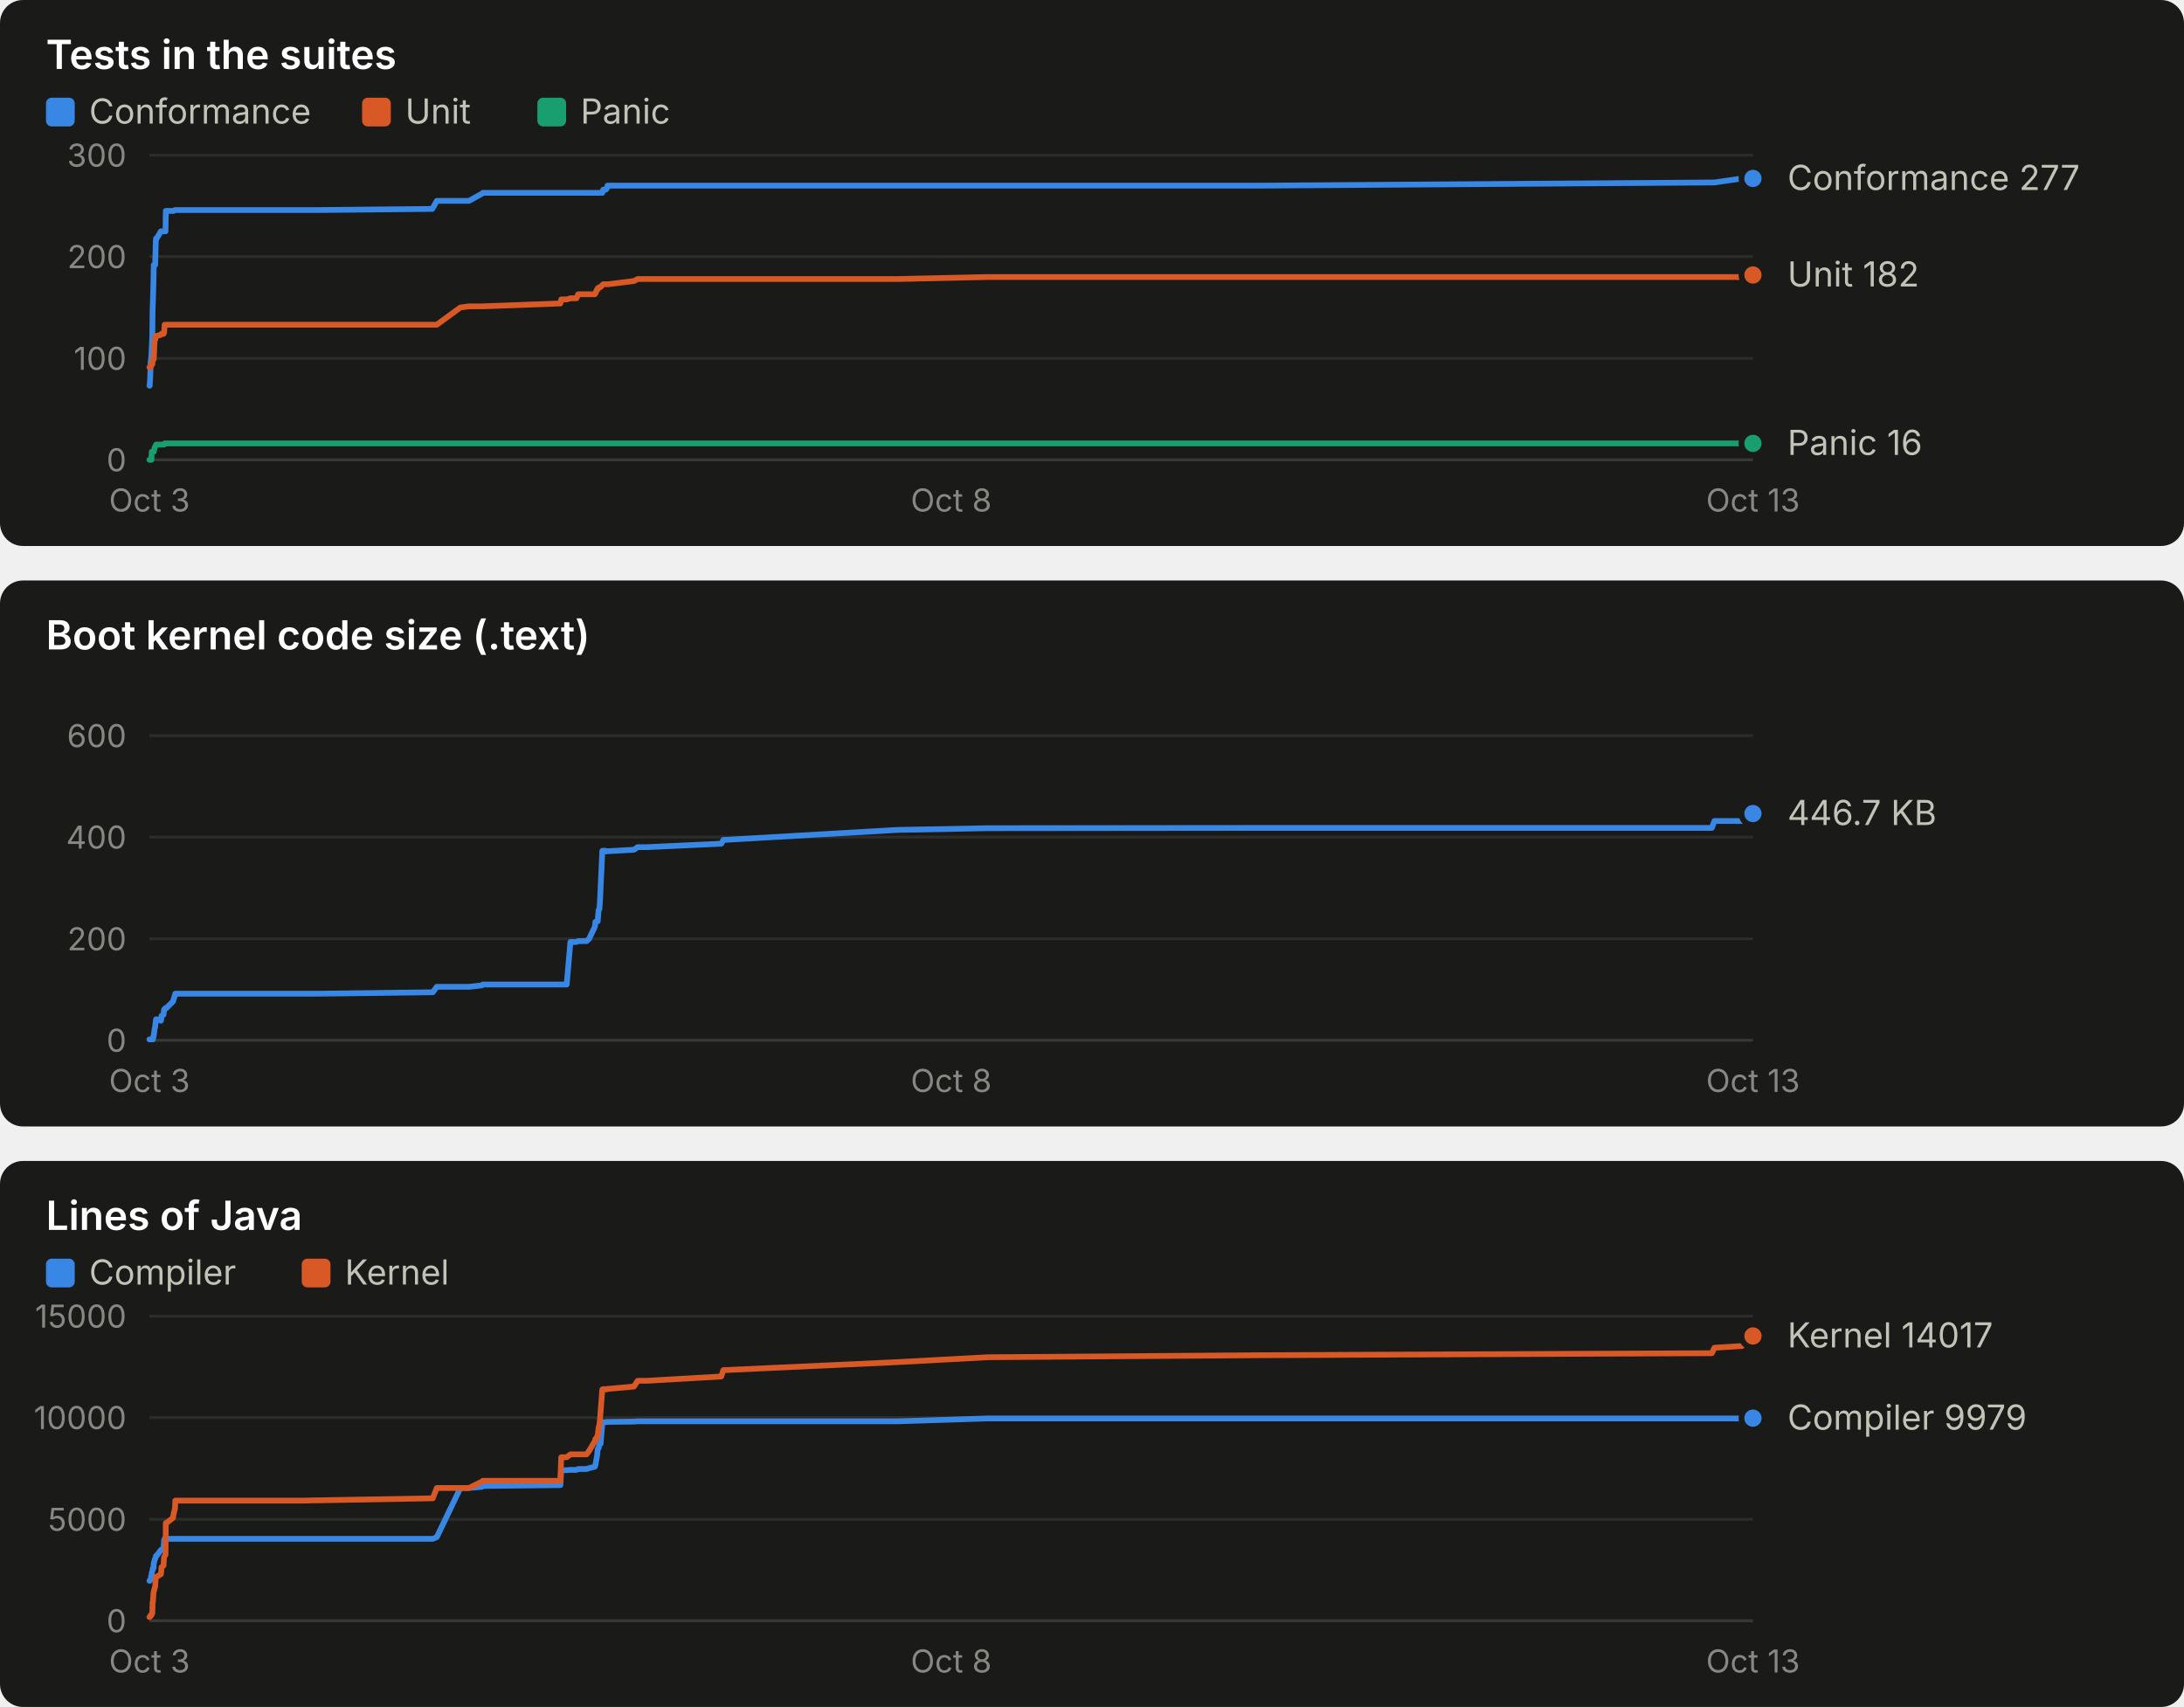
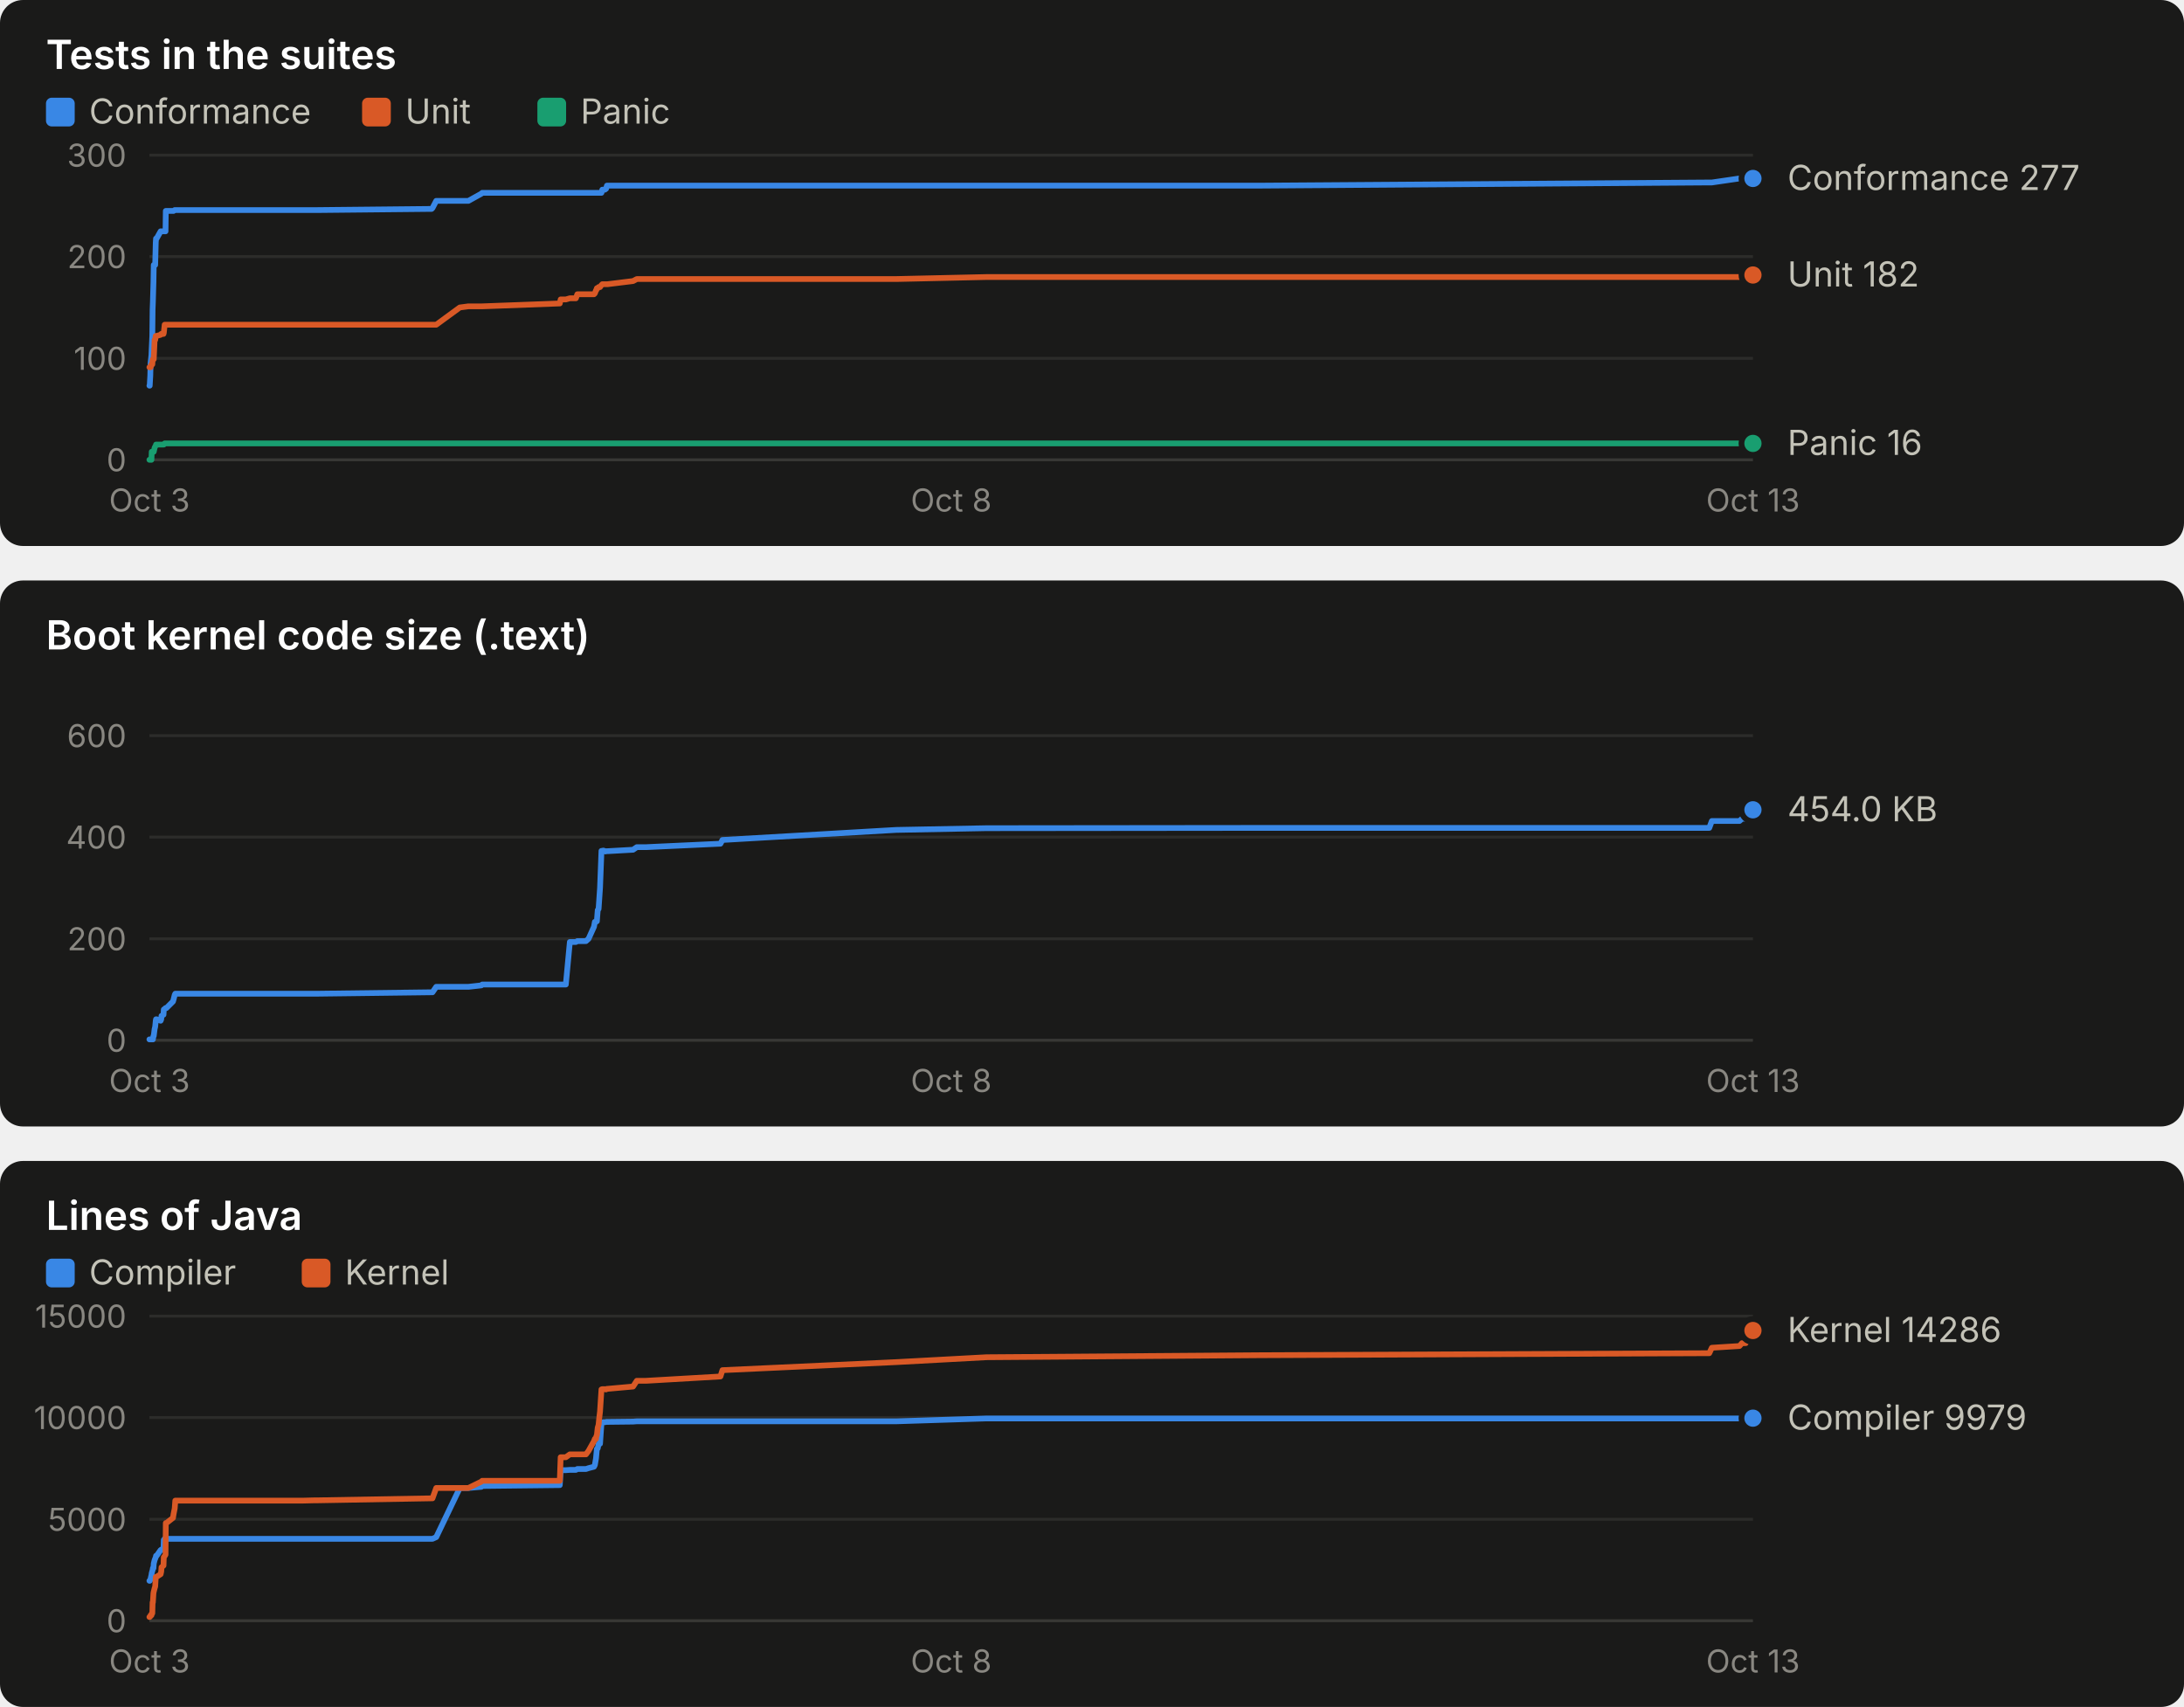
<svg xmlns="http://www.w3.org/2000/svg" width="760" height="594" viewBox="0 0 760 594" role="img" font-family="system-ui, -apple-system, 'Segoe UI', sans-serif">
  <rect x="0" y="0" width="760" height="190" rx="8" fill="#1a1a19" />
  <text x="16.0" y="24.0" fill="#ffffff" font-size="14" font-weight="600" text-anchor="start" style="font-variant-numeric: tabular-nums">Tests in the suites</text>
  <rect x="16" y="34" width="10" height="10" rx="2" fill="#3987e5" />
  <text x="31.0" y="43.0" fill="#c3c2b7" font-size="12" font-weight="400" text-anchor="start" style="font-variant-numeric: tabular-nums">Conformance</text>
  <rect x="126" y="34" width="10" height="10" rx="2" fill="#d95926" />
  <text x="141.0" y="43.0" fill="#c3c2b7" font-size="12" font-weight="400" text-anchor="start" style="font-variant-numeric: tabular-nums">Unit</text>
  <rect x="187" y="34" width="10" height="10" rx="2" fill="#199e70" />
  <text x="202.0" y="43.0" fill="#c3c2b7" font-size="12" font-weight="400" text-anchor="start" style="font-variant-numeric: tabular-nums">Panic</text>
  <line x1="52.0" x2="610.0" y1="160.0" y2="160.0" stroke="#383835" stroke-width="1" />
  <text x="44.0" y="164.0" fill="#898781" font-size="11" font-weight="400" text-anchor="end" style="font-variant-numeric: tabular-nums">0</text>
  <line x1="52.0" x2="610.0" y1="124.7" y2="124.7" stroke="#2c2c2a" stroke-width="1" />
  <text x="44.0" y="128.7" fill="#898781" font-size="11" font-weight="400" text-anchor="end" style="font-variant-numeric: tabular-nums">100</text>
  <line x1="52.0" x2="610.0" y1="89.3" y2="89.3" stroke="#2c2c2a" stroke-width="1" />
  <text x="44.0" y="93.3" fill="#898781" font-size="11" font-weight="400" text-anchor="end" style="font-variant-numeric: tabular-nums">200</text>
  <line x1="52.0" x2="610.0" y1="54.0" y2="54.0" stroke="#2c2c2a" stroke-width="1" />
  <text x="44.0" y="58.0" fill="#898781" font-size="11" font-weight="400" text-anchor="end" style="font-variant-numeric: tabular-nums">300</text>
  <text x="52.0" y="178.0" fill="#898781" font-size="11" font-weight="400" text-anchor="middle" style="font-variant-numeric: tabular-nums">Oct 3</text>
  <text x="331.0" y="178.0" fill="#898781" font-size="11" font-weight="400" text-anchor="middle" style="font-variant-numeric: tabular-nums">Oct 8</text>
  <text x="610.0" y="178.0" fill="#898781" font-size="11" font-weight="400" text-anchor="middle" style="font-variant-numeric: tabular-nums">Oct 13</text>
-   <polyline points="52.0,134.2 52.1,134.2 52.3,130.7 52.4,126.4 52.7,123.6 52.8,121.1 53.0,116.9 53.1,107.7 53.2,105.2 53.4,98.2 53.5,92.2 53.8,92.2 54.0,92.2 54.2,84.4 54.3,83.0 54.5,83.0 56.0,80.5 56.1,80.5 56.2,80.5 56.9,80.5 57.1,80.5 57.3,80.5 57.6,80.5 57.7,73.4 57.9,73.4 60.2,73.4 60.4,73.4 60.9,73.1 61.0,73.1 104.0,73.1 104.1,73.1 104.7,73.1 105.5,73.1 109.5,73.1 110.5,73.1 150.4,72.7 150.6,72.4 152.0,69.9 160.2,69.9 163.2,69.9 167.7,67.4 168.0,67.1 195.0,67.1 195.3,67.1 197.2,67.1 198.5,67.1 200.6,67.1 201.2,67.1 204.1,67.1 205.0,67.1 207.0,67.1 207.2,67.1 207.6,67.1 207.8,67.1 208.0,67.1 208.3,67.1 208.6,67.1 208.8,67.1 209.0,67.1 209.6,67.1 209.9,66.0 210.1,66.0 210.3,66.0 210.6,66.0 210.8,66.0 210.9,65.7 211.1,65.7 211.4,64.6 211.7,64.6 220.6,64.6 221.9,64.6 225.1,64.6 251.0,64.6 251.7,64.6 312.3,64.6 343.8,64.6 439.0,64.6 595.7,63.5 596.6,63.5 606.2,62.1 607.2,62.1 608.4,62.1 609.1,62.1 610.0,62.1" fill="none" stroke="#3987e5" stroke-width="2" stroke-linejoin="round" stroke-linecap="round" />
+   <polyline points="52.0,134.2 52.1,134.2 52.3,130.7 52.4,126.4 52.7,123.6 52.8,121.1 53.0,116.9 53.1,107.7 53.2,105.2 53.4,98.2 53.5,92.2 53.8,92.2 54.0,92.2 54.2,84.4 54.3,83.0 54.5,83.0 55.9,80.5 56.1,80.5 56.2,80.5 56.9,80.5 57.0,80.5 57.3,80.5 57.6,80.5 57.7,73.4 57.9,73.4 60.2,73.4 60.4,73.4 60.8,73.1 61.0,73.1 103.9,73.1 104.1,73.1 104.6,73.1 105.4,73.1 109.4,73.1 110.4,73.1 150.2,72.7 150.5,72.4 151.8,69.9 160.0,69.9 163.0,69.9 167.5,67.4 167.8,67.1 194.8,67.1 195.1,67.1 196.9,67.1 198.3,67.1 200.4,67.1 200.9,67.1 203.9,67.1 204.8,67.1 206.7,67.1 207.0,67.1 207.4,67.1 207.5,67.1 207.7,67.1 208.0,67.1 208.3,67.1 208.5,67.1 208.8,67.1 209.3,67.1 209.6,66.0 209.8,66.0 210.0,66.0 210.3,66.0 210.5,66.0 210.7,65.7 210.9,65.7 211.2,64.6 211.4,64.6 220.3,64.6 221.6,64.6 224.8,64.6 250.7,64.6 251.4,64.6 311.9,64.6 343.3,64.6 438.4,64.6 594.8,63.5 595.7,63.5 605.3,62.1 606.2,62.1 607.5,62.1 608.1,62.1 609.1,62.1 610.0,62.1" fill="none" stroke="#3987e5" stroke-width="2" stroke-linejoin="round" stroke-linecap="round" />
  <circle cx="610.0" cy="62.1" r="4" fill="#3987e5" stroke="#1a1a19" stroke-width="2" />
-   <polyline points="52.0,127.8 52.1,127.8 52.3,127.8 52.4,127.8 52.7,126.8 52.8,126.8 53.0,126.8 53.1,125.4 53.2,125.0 53.4,125.0 53.5,125.0 53.8,118.3 54.0,118.3 54.2,116.9 54.3,116.9 54.5,116.9 56.0,116.5 56.1,116.2 56.2,116.2 56.9,116.2 57.1,115.8 57.3,113.0 57.6,113.0 57.7,113.0 57.9,113.0 60.2,113.0 60.4,113.0 60.9,113.0 61.0,113.0 104.0,113.0 104.1,113.0 104.7,113.0 105.5,113.0 109.5,113.0 110.5,113.0 150.4,113.0 150.6,113.0 152.0,113.0 160.2,107.0 163.2,106.6 167.7,106.6 168.0,106.6 195.0,105.6 195.3,104.2 197.2,104.2 198.5,103.8 200.6,103.8 201.2,102.4 204.1,102.4 205.0,102.4 207.0,102.4 207.2,102.1 207.6,101.0 207.8,101.0 208.0,100.3 208.3,100.3 208.6,99.9 208.8,99.9 209.0,99.9 209.6,99.2 209.9,98.9 210.1,98.9 210.3,98.9 210.6,98.9 210.8,98.9 210.9,98.9 211.1,98.9 211.4,98.9 211.7,98.9 220.6,97.8 221.9,97.1 225.1,97.1 251.0,97.1 251.7,97.1 312.3,97.1 343.8,96.4 439.0,96.4 595.7,96.4 596.6,96.4 606.2,96.4 607.2,96.4 608.4,96.4 609.1,96.4 610.0,95.7" fill="none" stroke="#d95926" stroke-width="2" stroke-linejoin="round" stroke-linecap="round" />
+   <polyline points="52.0,127.8 52.1,127.8 52.3,127.8 52.4,127.8 52.7,126.8 52.8,126.8 53.0,126.8 53.1,125.4 53.2,125.0 53.4,125.0 53.5,125.0 53.8,118.3 54.0,118.3 54.2,116.9 54.3,116.9 54.5,116.9 55.9,116.5 56.1,116.2 56.2,116.2 56.9,116.2 57.0,115.8 57.3,113.0 57.6,113.0 57.7,113.0 57.9,113.0 60.2,113.0 60.4,113.0 60.8,113.0 61.0,113.0 103.9,113.0 104.1,113.0 104.6,113.0 105.4,113.0 109.4,113.0 110.4,113.0 150.2,113.0 150.5,113.0 151.8,113.0 160.0,107.0 163.0,106.6 167.5,106.6 167.8,106.6 194.8,105.6 195.1,104.2 196.9,104.2 198.3,103.8 200.4,103.8 200.9,102.4 203.9,102.4 204.8,102.4 206.7,102.4 207.0,102.1 207.4,101.0 207.5,101.0 207.7,100.3 208.0,100.3 208.3,99.9 208.5,99.9 208.8,99.9 209.3,99.2 209.6,98.9 209.8,98.9 210.0,98.9 210.3,98.9 210.5,98.9 210.7,98.9 210.9,98.9 211.2,98.9 211.4,98.9 220.3,97.8 221.6,97.1 224.8,97.1 250.7,97.1 251.4,97.1 311.9,97.1 343.3,96.4 438.4,96.4 594.8,96.4 595.7,96.4 605.3,96.4 606.2,96.4 607.5,96.4 608.1,96.4 609.1,95.7 610.0,95.7" fill="none" stroke="#d95926" stroke-width="2" stroke-linejoin="round" stroke-linecap="round" />
  <circle cx="610.0" cy="95.7" r="4" fill="#d95926" stroke="#1a1a19" stroke-width="2" />
-   <polyline points="52.0,160.0 52.1,160.0 52.3,160.0 52.4,160.0 52.7,160.0 52.8,157.2 53.0,157.2 53.1,157.2 53.2,157.2 53.4,157.2 53.5,157.2 53.8,155.8 54.0,155.4 54.2,155.1 54.3,154.7 54.5,154.7 56.0,154.7 56.1,154.7 56.2,154.7 56.9,154.7 57.1,154.7 57.3,154.3 57.6,154.3 57.7,154.3 57.9,154.3 60.2,154.3 60.4,154.3 60.9,154.3 61.0,154.3 104.0,154.3 104.1,154.3 104.7,154.3 105.5,154.3 109.5,154.3 110.5,154.3 150.4,154.3 150.6,154.3 152.0,154.3 160.2,154.3 163.2,154.3 167.7,154.3 168.0,154.3 195.0,154.3 195.3,154.3 197.2,154.3 198.5,154.3 200.6,154.3 201.2,154.3 204.1,154.3 205.0,154.3 207.0,154.3 207.2,154.3 207.6,154.3 207.8,154.3 208.0,154.3 208.3,154.3 208.6,154.3 208.8,154.3 209.0,154.3 209.6,154.3 209.9,154.3 210.1,154.3 210.3,154.3 210.6,154.3 210.8,154.3 210.9,154.3 211.1,154.3 211.4,154.3 211.7,154.3 220.6,154.3 221.9,154.3 225.1,154.3 251.0,154.3 251.7,154.3 312.3,154.3 343.8,154.3 439.0,154.3 595.7,154.3 596.6,154.3 606.2,154.3 607.2,154.3 608.4,154.3 609.1,154.3 610.0,154.3" fill="none" stroke="#199e70" stroke-width="2" stroke-linejoin="round" stroke-linecap="round" />
+   <polyline points="52.0,160.0 52.1,160.0 52.3,160.0 52.4,160.0 52.7,160.0 52.8,157.2 53.0,157.2 53.1,157.2 53.2,157.2 53.4,157.2 53.5,157.2 53.8,155.8 54.0,155.4 54.2,155.1 54.3,154.7 54.5,154.7 55.9,154.7 56.1,154.7 56.2,154.7 56.9,154.7 57.0,154.7 57.3,154.3 57.6,154.3 57.7,154.3 57.9,154.3 60.2,154.3 60.4,154.3 60.8,154.3 61.0,154.3 103.9,154.3 104.1,154.3 104.6,154.3 105.4,154.3 109.4,154.3 110.4,154.3 150.2,154.3 150.5,154.3 151.8,154.3 160.0,154.3 163.0,154.3 167.5,154.3 167.8,154.3 194.8,154.3 195.1,154.3 196.9,154.3 198.3,154.3 200.4,154.3 200.9,154.3 203.9,154.3 204.8,154.3 206.7,154.3 207.0,154.3 207.4,154.3 207.5,154.3 207.7,154.3 208.0,154.3 208.3,154.3 208.5,154.3 208.8,154.3 209.3,154.3 209.6,154.3 209.8,154.3 210.0,154.3 210.3,154.3 210.5,154.3 210.7,154.3 210.9,154.3 211.2,154.3 211.4,154.3 220.3,154.3 221.6,154.3 224.8,154.3 250.7,154.3 251.4,154.3 311.9,154.3 343.3,154.3 438.4,154.3 594.8,154.3 595.7,154.3 605.3,154.3 606.2,154.3 607.5,154.3 608.1,154.3 609.1,154.3 610.0,154.3" fill="none" stroke="#199e70" stroke-width="2" stroke-linejoin="round" stroke-linecap="round" />
  <circle cx="610.0" cy="154.3" r="4" fill="#199e70" stroke="#1a1a19" stroke-width="2" />
  <text x="622.0" y="66.1" fill="#c3c2b7" font-size="12" font-weight="400" text-anchor="start" style="font-variant-numeric: tabular-nums">Conformance 277</text>
  <text x="622.0" y="99.7" fill="#c3c2b7" font-size="12" font-weight="400" text-anchor="start" style="font-variant-numeric: tabular-nums">Unit 182</text>
  <text x="622.0" y="158.3" fill="#c3c2b7" font-size="12" font-weight="400" text-anchor="start" style="font-variant-numeric: tabular-nums">Panic 16</text>
  <rect x="0" y="202" width="760" height="190" rx="8" fill="#1a1a19" />
  <text x="16.0" y="226.0" fill="#ffffff" font-size="14" font-weight="600" text-anchor="start" style="font-variant-numeric: tabular-nums">Boot kernel code size (.text)</text>
  <line x1="52.0" x2="610.0" y1="362.0" y2="362.0" stroke="#383835" stroke-width="1" />
  <text x="44.0" y="366.0" fill="#898781" font-size="11" font-weight="400" text-anchor="end" style="font-variant-numeric: tabular-nums">0</text>
  <line x1="52.0" x2="610.0" y1="326.7" y2="326.7" stroke="#2c2c2a" stroke-width="1" />
  <text x="44.0" y="330.7" fill="#898781" font-size="11" font-weight="400" text-anchor="end" style="font-variant-numeric: tabular-nums">200</text>
  <line x1="52.0" x2="610.0" y1="291.3" y2="291.3" stroke="#2c2c2a" stroke-width="1" />
  <text x="44.0" y="295.3" fill="#898781" font-size="11" font-weight="400" text-anchor="end" style="font-variant-numeric: tabular-nums">400</text>
  <line x1="52.0" x2="610.0" y1="256.0" y2="256.0" stroke="#2c2c2a" stroke-width="1" />
  <text x="44.0" y="260.0" fill="#898781" font-size="11" font-weight="400" text-anchor="end" style="font-variant-numeric: tabular-nums">600</text>
  <text x="52.0" y="380.0" fill="#898781" font-size="11" font-weight="400" text-anchor="middle" style="font-variant-numeric: tabular-nums">Oct 3</text>
  <text x="331.0" y="380.0" fill="#898781" font-size="11" font-weight="400" text-anchor="middle" style="font-variant-numeric: tabular-nums">Oct 8</text>
  <text x="610.0" y="380.0" fill="#898781" font-size="11" font-weight="400" text-anchor="middle" style="font-variant-numeric: tabular-nums">Oct 13</text>
-   <polyline points="52.0,361.7 52.1,361.7 52.3,361.7 52.4,361.7 52.7,361.7 52.8,361.7 53.0,361.7 53.1,361.7 53.2,361.7 53.4,360.5 53.5,360.5 53.8,358.1 54.0,357.3 54.2,355.2 54.3,354.7 54.5,354.7 56.0,355.2 56.1,354.7 56.2,353.5 56.9,353.1 57.1,351.3 57.3,351.1 57.6,350.8 57.7,350.8 57.9,350.8 60.2,348.5 60.4,347.8 60.9,346.2 61.0,345.8 104.0,345.8 104.1,345.8 104.7,345.8 105.5,345.8 109.5,345.8 110.5,345.8 150.4,345.3 150.6,345.3 152.0,343.4 160.2,343.4 163.2,343.4 167.7,342.9 168.0,342.6 195.0,342.6 195.3,342.6 197.2,342.6 198.5,327.8 200.6,327.8 201.2,327.5 204.1,327.5 205.0,326.7 207.0,322.5 207.2,320.8 207.6,320.8 207.8,320.6 208.0,320.6 208.3,316.7 208.6,316.3 208.8,313.4 209.0,309.0 209.6,296.1 209.9,296.1 210.1,296.0 210.3,296.0 210.6,296.1 210.8,296.2 210.9,296.3 211.1,296.2 211.4,296.2 211.7,296.2 220.6,295.7 221.9,294.8 225.1,294.8 251.0,293.6 251.7,292.3 312.3,288.8 343.8,288.2 439.0,288.1 595.7,288.1 596.6,285.7 606.2,285.7 607.2,284.9 608.4,284.9 609.1,283.4 610.0,283.1" fill="none" stroke="#3987e5" stroke-width="2" stroke-linejoin="round" stroke-linecap="round" />
-   <circle cx="610.0" cy="283.1" r="4" fill="#3987e5" stroke="#1a1a19" stroke-width="2" />
-   <text x="622.0" y="287.1" fill="#c3c2b7" font-size="12" font-weight="400" text-anchor="start" style="font-variant-numeric: tabular-nums">446.7 KB</text>
+   <polyline points="52.0,361.7 52.1,361.7 52.3,361.7 52.4,361.7 52.7,361.7 52.8,361.7 53.0,361.7 53.1,361.7 53.2,361.7 53.4,360.5 53.5,360.5 53.8,358.1 54.0,357.3 54.2,355.2 54.3,354.7 54.5,354.7 55.9,355.2 56.1,354.7 56.2,353.5 56.9,353.1 57.0,351.3 57.3,351.1 57.6,350.8 57.7,350.8 57.9,350.8 60.2,348.5 60.4,347.8 60.8,346.2 61.0,345.8 103.9,345.8 104.1,345.8 104.6,345.8 105.4,345.8 109.4,345.8 110.4,345.8 150.2,345.3 150.5,345.3 151.8,343.4 160.0,343.4 163.0,343.4 167.5,342.9 167.8,342.6 194.8,342.6 195.1,342.6 196.9,342.6 198.3,327.8 200.4,327.8 200.9,327.5 203.9,327.5 204.8,326.7 206.7,322.5 207.0,320.8 207.4,320.8 207.5,320.6 207.7,320.6 208.0,316.7 208.3,316.3 208.5,313.4 208.8,309.0 209.3,296.1 209.6,296.1 209.8,296.0 210.0,296.0 210.3,296.1 210.5,296.2 210.7,296.3 210.9,296.2 211.2,296.2 211.4,296.2 220.3,295.7 221.6,294.8 224.8,294.8 250.7,293.6 251.4,292.3 311.9,288.8 343.3,288.2 438.4,288.1 594.8,288.1 595.7,285.7 605.3,285.7 606.2,284.9 607.5,284.9 608.1,283.4 609.1,283.1 610.0,281.8" fill="none" stroke="#3987e5" stroke-width="2" stroke-linejoin="round" stroke-linecap="round" />
+   <circle cx="610.0" cy="281.8" r="4" fill="#3987e5" stroke="#1a1a19" stroke-width="2" />
+   <text x="622.0" y="285.8" fill="#c3c2b7" font-size="12" font-weight="400" text-anchor="start" style="font-variant-numeric: tabular-nums">454.0 KB</text>
  <rect x="0" y="404" width="760" height="190" rx="8" fill="#1a1a19" />
  <text x="16.0" y="428.0" fill="#ffffff" font-size="14" font-weight="600" text-anchor="start" style="font-variant-numeric: tabular-nums">Lines of Java</text>
  <rect x="16" y="438" width="10" height="10" rx="2" fill="#3987e5" />
  <text x="31.0" y="447.0" fill="#c3c2b7" font-size="12" font-weight="400" text-anchor="start" style="font-variant-numeric: tabular-nums">Compiler</text>
  <rect x="105" y="438" width="10" height="10" rx="2" fill="#d95926" />
  <text x="120.0" y="447.0" fill="#c3c2b7" font-size="12" font-weight="400" text-anchor="start" style="font-variant-numeric: tabular-nums">Kernel</text>
  <line x1="52.0" x2="610.0" y1="564.0" y2="564.0" stroke="#383835" stroke-width="1" />
  <text x="44.0" y="568.0" fill="#898781" font-size="11" font-weight="400" text-anchor="end" style="font-variant-numeric: tabular-nums">0</text>
  <line x1="52.0" x2="610.0" y1="528.7" y2="528.7" stroke="#2c2c2a" stroke-width="1" />
  <text x="44.0" y="532.7" fill="#898781" font-size="11" font-weight="400" text-anchor="end" style="font-variant-numeric: tabular-nums">5000</text>
  <line x1="52.0" x2="610.0" y1="493.3" y2="493.3" stroke="#2c2c2a" stroke-width="1" />
  <text x="44.0" y="497.3" fill="#898781" font-size="11" font-weight="400" text-anchor="end" style="font-variant-numeric: tabular-nums">10000</text>
  <line x1="52.0" x2="610.0" y1="458.0" y2="458.0" stroke="#2c2c2a" stroke-width="1" />
  <text x="44.0" y="462.0" fill="#898781" font-size="11" font-weight="400" text-anchor="end" style="font-variant-numeric: tabular-nums">15000</text>
  <text x="52.0" y="582.0" fill="#898781" font-size="11" font-weight="400" text-anchor="middle" style="font-variant-numeric: tabular-nums">Oct 3</text>
  <text x="331.0" y="582.0" fill="#898781" font-size="11" font-weight="400" text-anchor="middle" style="font-variant-numeric: tabular-nums">Oct 8</text>
  <text x="610.0" y="582.0" fill="#898781" font-size="11" font-weight="400" text-anchor="middle" style="font-variant-numeric: tabular-nums">Oct 13</text>
-   <polyline points="52.0,550.1 52.1,550.1 52.3,549.8 52.4,549.4 52.7,548.1 52.8,547.4 53.0,546.7 53.1,546.4 53.2,545.7 53.4,545.7 53.5,544.1 53.8,542.9 54.0,542.4 54.2,541.9 54.3,541.4 54.5,541.4 56.0,539.4 56.1,539.3 56.2,539.2 56.9,539.1 57.1,535.9 57.3,535.5 57.6,535.5 57.7,535.5 57.9,535.5 60.2,535.5 60.4,535.5 60.9,535.5 61.0,535.5 104.0,535.5 104.1,535.5 104.7,535.5 105.5,535.5 109.5,535.5 110.5,535.5 150.4,535.5 150.6,535.5 152.0,534.9 160.2,517.8 163.2,517.8 167.7,517.4 168.0,517.1 195.0,516.8 195.3,511.6 197.2,511.6 198.5,511.5 200.6,511.5 201.2,511.2 204.1,511.2 205.0,510.9 207.0,510.4 207.2,509.8 207.6,507.5 207.8,506.4 208.0,504.2 208.3,504.0 208.6,502.5 208.8,502.4 209.0,502.4 209.6,495.2 209.9,495.0 210.1,494.9 210.3,494.9 210.6,494.9 210.8,494.9 210.9,494.9 211.1,494.8 211.4,494.8 211.7,494.8 220.6,494.7 221.9,494.6 225.1,494.6 251.0,494.6 251.7,494.6 312.3,494.6 343.8,493.6 439.0,493.6 595.7,493.6 596.6,493.6 606.2,493.6 607.2,493.6 608.4,493.6 609.1,493.6 610.0,493.5" fill="none" stroke="#3987e5" stroke-width="2" stroke-linejoin="round" stroke-linecap="round" />
+   <polyline points="52.0,550.1 52.1,550.1 52.3,549.8 52.4,549.4 52.7,548.1 52.8,547.4 53.0,546.7 53.1,546.4 53.2,545.7 53.4,545.7 53.5,544.1 53.8,542.9 54.0,542.4 54.2,541.9 54.3,541.4 54.5,541.4 55.9,539.4 56.1,539.3 56.2,539.2 56.9,539.1 57.0,535.9 57.3,535.5 57.6,535.5 57.7,535.5 57.9,535.5 60.2,535.5 60.4,535.5 60.8,535.5 61.0,535.5 103.9,535.5 104.1,535.5 104.6,535.5 105.4,535.5 109.4,535.5 110.4,535.5 150.2,535.5 150.5,535.5 151.8,534.9 160.0,517.8 163.0,517.8 167.5,517.4 167.8,517.1 194.8,516.8 195.1,511.6 196.9,511.6 198.3,511.5 200.4,511.5 200.9,511.2 203.9,511.2 204.8,510.9 206.7,510.4 207.0,509.8 207.4,507.5 207.5,506.4 207.7,504.2 208.0,504.0 208.3,502.5 208.5,502.4 208.8,502.4 209.3,495.2 209.6,495.0 209.8,494.9 210.0,494.9 210.3,494.9 210.5,494.9 210.7,494.9 210.9,494.8 211.2,494.8 211.4,494.8 220.3,494.7 221.6,494.6 224.8,494.6 250.7,494.6 251.4,494.6 311.9,494.6 343.3,493.6 438.4,493.6 594.8,493.6 595.7,493.6 605.3,493.6 606.2,493.6 607.5,493.6 608.1,493.6 609.1,493.5 610.0,493.5" fill="none" stroke="#3987e5" stroke-width="2" stroke-linejoin="round" stroke-linecap="round" />
  <circle cx="610.0" cy="493.5" r="4" fill="#3987e5" stroke="#1a1a19" stroke-width="2" />
-   <polyline points="52.0,562.7 52.1,562.7 52.3,562.5 52.4,562.1 52.7,562.1 52.8,561.5 53.0,561.4 53.1,557.6 53.2,557.6 53.4,554.4 53.5,553.9 53.8,552.7 54.0,552.1 54.2,548.8 54.3,548.7 54.5,548.7 56.0,547.8 56.1,546.9 56.2,545.4 56.9,544.8 57.1,541.9 57.3,541.5 57.6,541.0 57.7,530.0 57.9,530.0 60.2,528.2 60.4,526.9 60.9,524.9 61.0,522.2 104.0,522.2 104.1,522.2 104.7,522.2 105.5,522.2 109.5,522.1 110.5,522.1 150.4,521.4 150.6,521.4 152.0,517.8 160.2,517.8 163.2,517.8 167.7,515.6 168.0,515.3 195.0,515.3 195.3,507.1 197.2,507.1 198.5,506.1 200.6,506.1 201.2,506.1 204.1,506.1 205.0,504.9 207.0,501.5 207.2,500.7 207.6,500.7 207.8,499.8 208.0,499.5 208.3,496.8 208.6,495.8 208.8,493.7 209.0,491.2 209.6,483.5 209.9,483.4 210.1,483.4 210.3,483.4 210.6,483.4 210.8,483.4 210.9,483.5 211.1,483.5 211.4,483.3 211.7,483.3 220.6,482.5 221.9,480.5 225.1,480.5 251.0,479.0 251.7,476.8 312.3,474.0 343.8,472.3 439.0,471.6 595.7,470.9 596.6,469.0 606.2,468.4 607.2,467.4 608.4,467.4 609.1,465.7 610.0,464.9" fill="none" stroke="#d95926" stroke-width="2" stroke-linejoin="round" stroke-linecap="round" />
-   <circle cx="610.0" cy="464.9" r="4" fill="#d95926" stroke="#1a1a19" stroke-width="2" />
-   <text x="622.0" y="468.9" fill="#c3c2b7" font-size="12" font-weight="400" text-anchor="start" style="font-variant-numeric: tabular-nums">Kernel 14017</text>
+   <polyline points="52.0,562.7 52.1,562.7 52.3,562.5 52.4,562.1 52.7,562.1 52.8,561.5 53.0,561.4 53.1,557.6 53.2,557.6 53.4,554.4 53.5,553.9 53.8,552.7 54.0,552.1 54.2,548.8 54.3,548.7 54.5,548.7 55.9,547.8 56.1,546.9 56.2,545.4 56.9,544.8 57.0,541.9 57.3,541.5 57.6,541.0 57.7,530.0 57.9,530.0 60.2,528.2 60.4,526.9 60.8,524.9 61.0,522.2 103.9,522.2 104.1,522.2 104.6,522.2 105.4,522.2 109.4,522.1 110.4,522.1 150.2,521.4 150.5,521.4 151.8,517.8 160.0,517.8 163.0,517.8 167.5,515.6 167.8,515.3 194.8,515.3 195.1,507.1 196.9,507.1 198.3,506.1 200.4,506.1 200.9,506.1 203.9,506.1 204.8,504.9 206.7,501.5 207.0,500.7 207.4,500.7 207.5,499.8 207.7,499.5 208.0,496.8 208.3,495.8 208.5,493.7 208.8,491.2 209.3,483.5 209.6,483.4 209.8,483.4 210.0,483.4 210.3,483.4 210.5,483.4 210.7,483.5 210.9,483.5 211.2,483.3 211.4,483.3 220.3,482.5 221.6,480.5 224.8,480.5 250.7,479.0 251.4,476.8 311.9,474.0 343.3,472.3 438.4,471.6 594.8,470.9 595.7,469.0 605.3,468.4 606.2,467.4 607.5,467.4 608.1,465.7 609.1,464.9 610.0,463.0" fill="none" stroke="#d95926" stroke-width="2" stroke-linejoin="round" stroke-linecap="round" />
+   <circle cx="610.0" cy="463.0" r="4" fill="#d95926" stroke="#1a1a19" stroke-width="2" />
+   <text x="622.0" y="467.0" fill="#c3c2b7" font-size="12" font-weight="400" text-anchor="start" style="font-variant-numeric: tabular-nums">Kernel 14286</text>
  <text x="622.0" y="497.5" fill="#c3c2b7" font-size="12" font-weight="400" text-anchor="start" style="font-variant-numeric: tabular-nums">Compiler 9979</text>
</svg>
